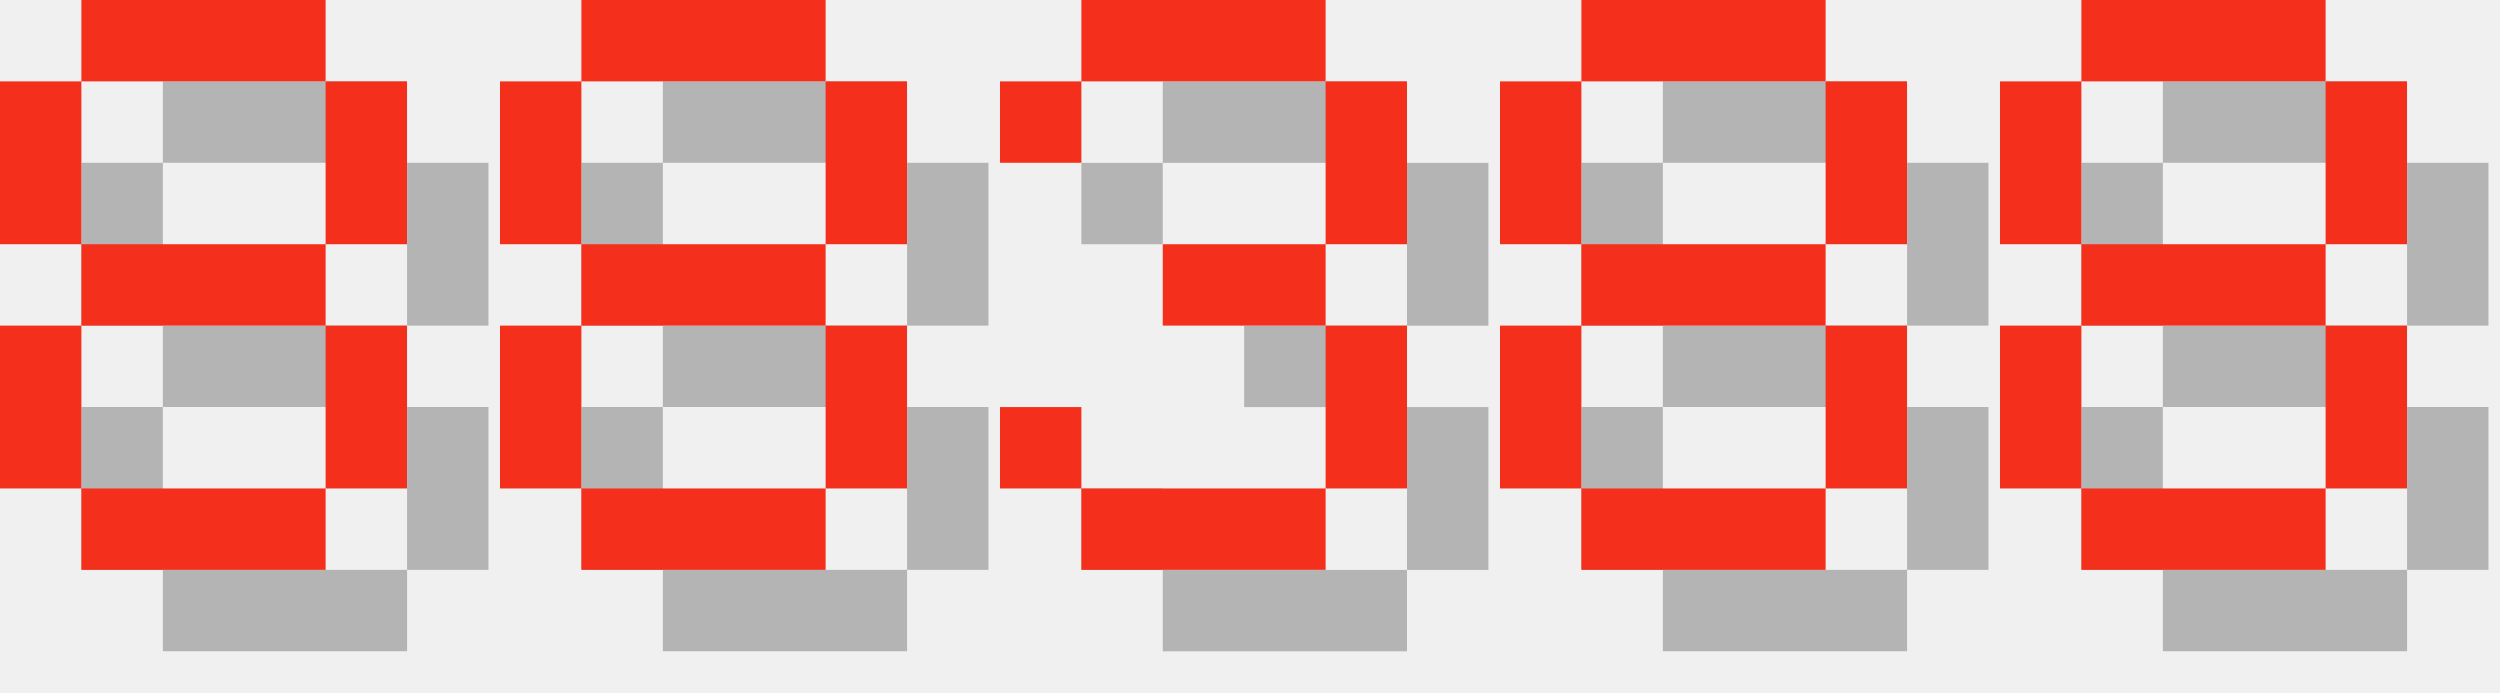
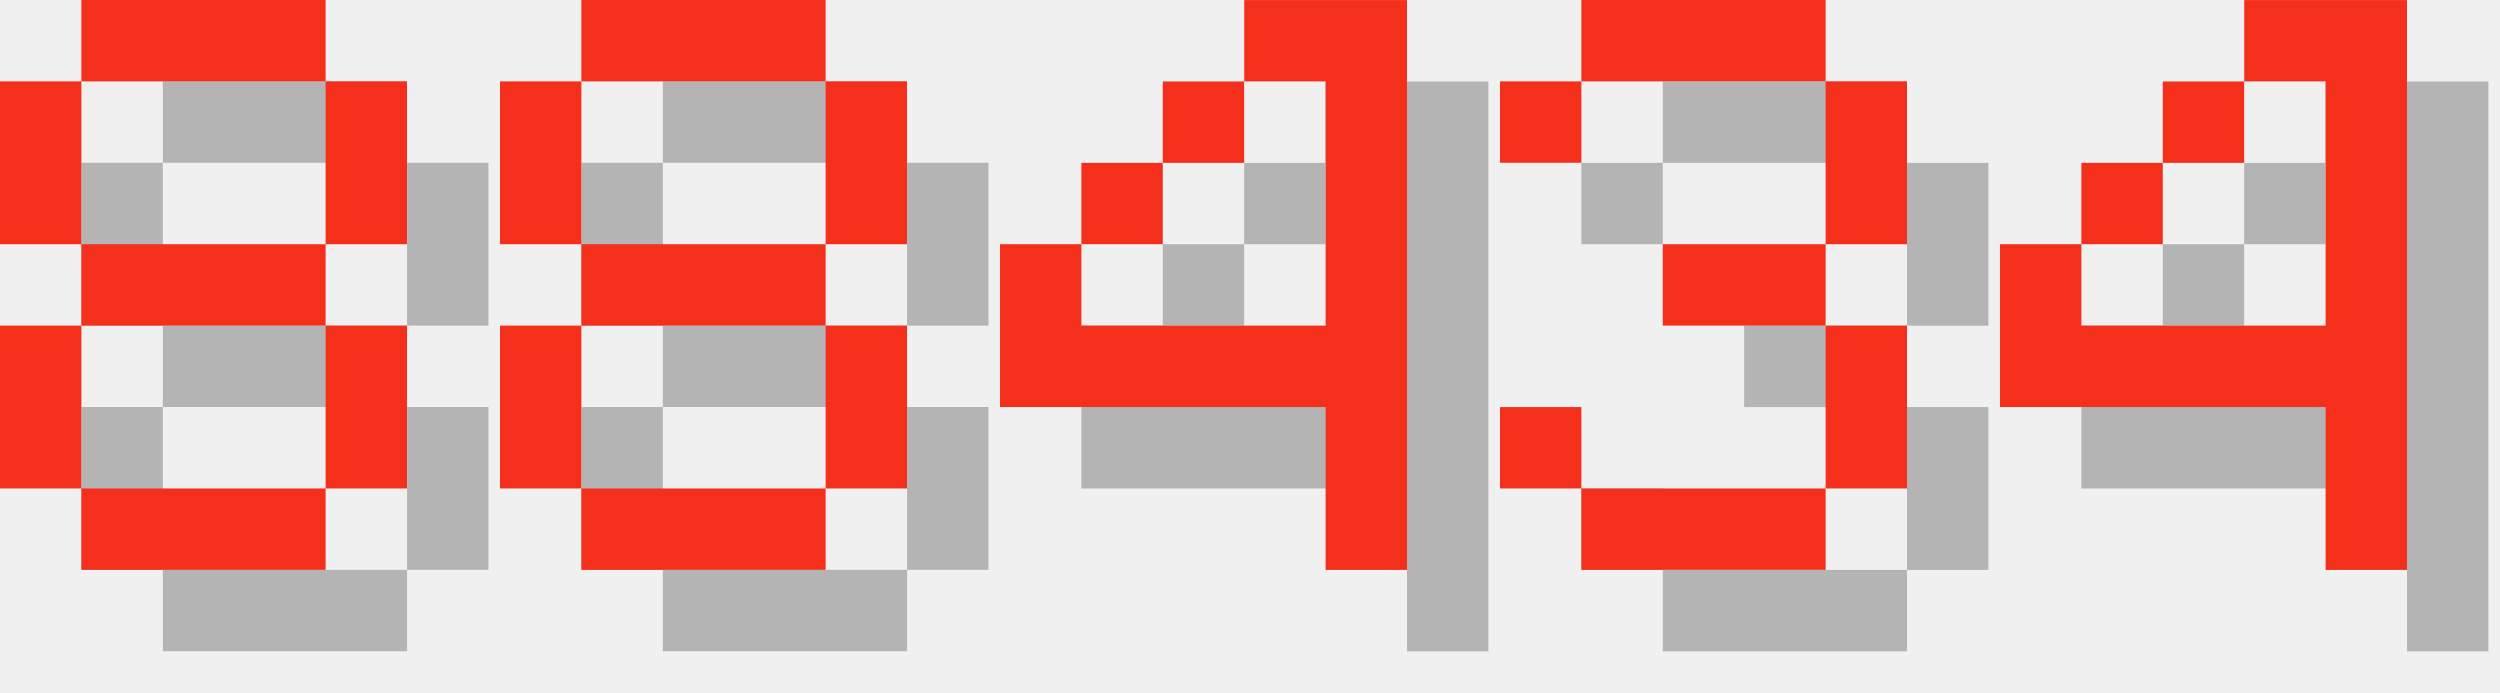
<svg xmlns="http://www.w3.org/2000/svg" version="1.1" width="130.0" height="36">
  <style>
        .text-foreground {
            fill: #F4301C;
        }
        .text-shadow {
            fill: #000000;
            fill-opacity: 0.25;
        }
    </style>
  <g class="digit" id="digit_8" transform="translate(0.0, 0), scale(4)">
    <path id="digit_8_shadow" class="text-shadow" d="m2.117 1.058v1.058h3.175v-1.058h-3.175zm3.175 1.058v2.117h1.058v-2.117h-1.058zm0 2.117h-3.175v1.058h3.175v-1.058zm0 1.058v2.117h1.058v-2.117h-1.058zm0 2.117h-3.175v1.058h3.175v-1.058zm-3.175 0v-2.117h-1.058v2.117h1.058zm0-3.175v-2.117h-1.058v2.117h1.058z" fill-opacity=".5" style="paint-order:stroke fill markers" />
    <path id="digit_8_fg" class="text-foreground" d="m1.058 0v1.058h3.175v-1.058h-3.175zm3.175 1.058v2.117h1.058v-2.117h-1.058zm0 2.117h-3.175v1.058h3.175v-1.058zm0 1.058v2.117h1.058v-2.117h-1.058zm0 2.117h-3.175v1.058h3.175v-1.058zm-3.175 0v-2.117h-1.058v2.117h1.058zm0-3.175v-2.117h-1.058v2.117h1.058z" fill="#fff" style="paint-order:stroke fill markers" />
  </g>
  <g class="digit" id="digit_8" transform="translate(26.0, 0), scale(4)">
    <path id="digit_8_shadow" class="text-shadow" d="m2.117 1.058v1.058h3.175v-1.058h-3.175zm3.175 1.058v2.117h1.058v-2.117h-1.058zm0 2.117h-3.175v1.058h3.175v-1.058zm0 1.058v2.117h1.058v-2.117h-1.058zm0 2.117h-3.175v1.058h3.175v-1.058zm-3.175 0v-2.117h-1.058v2.117h1.058zm0-3.175v-2.117h-1.058v2.117h1.058z" fill-opacity=".5" style="paint-order:stroke fill markers" />
    <path id="digit_8_fg" class="text-foreground" d="m1.058 0v1.058h3.175v-1.058h-3.175zm3.175 1.058v2.117h1.058v-2.117h-1.058zm0 2.117h-3.175v1.058h3.175v-1.058zm0 1.058v2.117h1.058v-2.117h-1.058zm0 2.117h-3.175v1.058h3.175v-1.058zm-3.175 0v-2.117h-1.058v2.117h1.058zm0-3.175v-2.117h-1.058v2.117h1.058z" fill="#fff" style="paint-order:stroke fill markers" />
  </g>
-   <g class="digit" id="digit_3" transform="translate(52.0, 0), scale(4)">
+   <g class="digit" id="digit_4" transform="translate(52.0, 0), scale(4)">
+     <path id="digit_4_shadow" class="text-shadow" d="m4.233 1.058v1.058h1.058v3.175h-3.175v-1.058h-1.058v2.117h4.233v2.117h1.058v-7.408h-2.117zm-2.117 3.175h1.058v-1.058h-1.058v1.058zm1.058-1.058h1.058v-1.058h-1.058v1.058z" fill-opacity=".5" style="paint-order:stroke fill markers" />
+     <path id="digit_4_fg" class="text-foreground" d="m3.175 0v1.058h1.058v3.175h-3.175v-1.058h-1.058v2.117h4.233v2.117h1.058v-7.408h-2.117zm-2.117 3.175h1.058v-1.058h-1.058v1.058zm1.058-1.058h1.058v-1.058h-1.058v1.058z" fill="#fff" style="paint-order:stroke fill markers" />
+   </g>
+   <g class="digit" id="digit_3" transform="translate(78.0, 0), scale(4)">
    <path id="digit_3_shadow" class="text-shadow" d="m1.058 2.117v1.058h1.058v-1.058h3.175v2.117h-2.117v1.058h2.117v2.117h-3.175v-1.058h-1.058v1.058h1.058v1.058h3.175v-1.058h1.058v-2.117h-1.058v-1.058h1.058v-2.117h-1.058v-1.058h-3.175v1.058h-1.058z" fill-opacity=".5" style="paint-order:stroke fill markers" />
    <path id="digit_3_fg" class="text-foreground" d="m0 1.058v1.058h1.058v-1.058h3.175v2.117h-2.117v1.058h2.117v2.117h-3.175v-1.058h-1.058v1.058h1.058v1.058h3.175v-1.058h1.058v-2.117h-1.058v-1.058h1.058v-2.117h-1.058v-1.058h-3.175v1.058h-1.058z" fill="#fff" style="paint-order:stroke fill markers" />
  </g>
-   <g class="digit" id="digit_8" transform="translate(78.0, 0), scale(4)">
-     <path id="digit_8_shadow" class="text-shadow" d="m2.117 1.058v1.058h3.175v-1.058h-3.175zm3.175 1.058v2.117h1.058v-2.117h-1.058zm0 2.117h-3.175v1.058h3.175v-1.058zm0 1.058v2.117h1.058v-2.117h-1.058zm0 2.117h-3.175v1.058h3.175v-1.058zm-3.175 0v-2.117h-1.058v2.117h1.058zm0-3.175v-2.117h-1.058v2.117h1.058z" fill-opacity=".5" style="paint-order:stroke fill markers" />
-     <path id="digit_8_fg" class="text-foreground" d="m1.058 0v1.058h3.175v-1.058h-3.175zm3.175 1.058v2.117h1.058v-2.117h-1.058zm0 2.117h-3.175v1.058h3.175v-1.058zm0 1.058v2.117h1.058v-2.117h-1.058zm0 2.117h-3.175v1.058h3.175v-1.058zm-3.175 0v-2.117h-1.058v2.117h1.058zm0-3.175v-2.117h-1.058v2.117h1.058z" fill="#fff" style="paint-order:stroke fill markers" />
-   </g>
-   <g class="digit" id="digit_8" transform="translate(104.0, 0), scale(4)">
-     <path id="digit_8_shadow" class="text-shadow" d="m2.117 1.058v1.058h3.175v-1.058h-3.175zm3.175 1.058v2.117h1.058v-2.117h-1.058zm0 2.117h-3.175v1.058h3.175v-1.058zm0 1.058v2.117h1.058v-2.117h-1.058zm0 2.117h-3.175v1.058h3.175v-1.058zm-3.175 0v-2.117h-1.058v2.117h1.058zm0-3.175v-2.117h-1.058v2.117h1.058z" fill-opacity=".5" style="paint-order:stroke fill markers" />
-     <path id="digit_8_fg" class="text-foreground" d="m1.058 0v1.058h3.175v-1.058h-3.175zm3.175 1.058v2.117h1.058v-2.117h-1.058zm0 2.117h-3.175v1.058h3.175v-1.058zm0 1.058v2.117h1.058v-2.117h-1.058zm0 2.117h-3.175v1.058h3.175v-1.058zm-3.175 0v-2.117h-1.058v2.117h1.058zm0-3.175v-2.117h-1.058v2.117h1.058z" fill="#fff" style="paint-order:stroke fill markers" />
+   <g class="digit" id="digit_4" transform="translate(104.0, 0), scale(4)">
+     <path id="digit_4_shadow" class="text-shadow" d="m4.233 1.058v1.058h1.058v3.175h-3.175v-1.058h-1.058v2.117h4.233v2.117h1.058v-7.408h-2.117zm-2.117 3.175h1.058v-1.058h-1.058v1.058zm1.058-1.058h1.058v-1.058h-1.058v1.058z" fill-opacity=".5" style="paint-order:stroke fill markers" />
+     <path id="digit_4_fg" class="text-foreground" d="m3.175 0v1.058h1.058v3.175h-3.175v-1.058h-1.058v2.117h4.233v2.117h1.058v-7.408h-2.117zm-2.117 3.175h1.058v-1.058h-1.058v1.058zm1.058-1.058h1.058v-1.058h-1.058v1.058z" fill="#fff" style="paint-order:stroke fill markers" />
  </g>
</svg>
